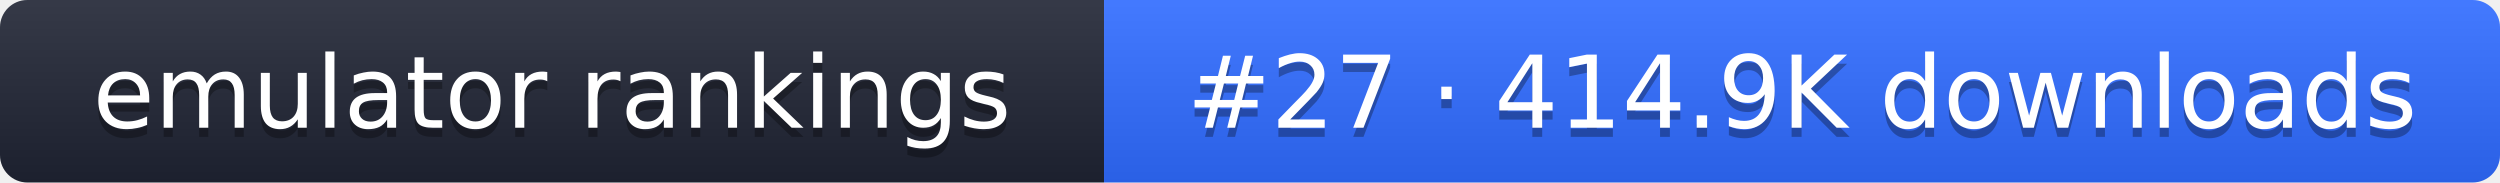
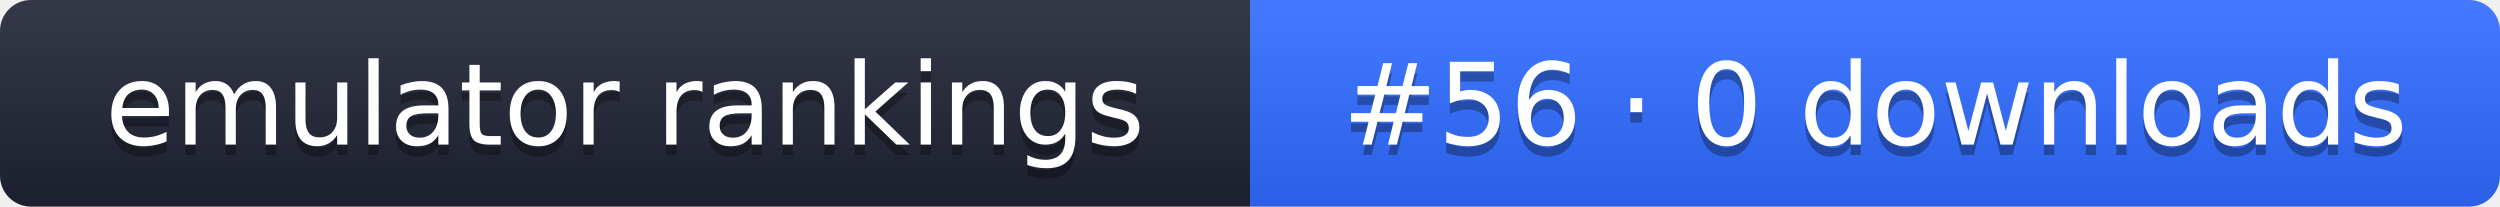
- <svg xmlns="http://www.w3.org/2000/svg" width="274" height="20" role="img" aria-label="emulator rankings: #27 · 414.9K downloads">
+ <svg xmlns="http://www.w3.org/2000/svg" width="242" height="20" role="img" aria-label="emulator rankings: #56 · 0 downloads">
  <linearGradient id="g" x2="0" y2="100%">
    <stop offset="0" stop-color="#fff" stop-opacity=".1" />
    <stop offset="1" stop-opacity=".1" />
  </linearGradient>
  <clipPath id="r">
-     <rect width="274" height="20" rx="3" fill="#fff" />
+     <rect width="242" height="20" rx="3" fill="#fff" />
  </clipPath>
  <g clip-path="url(#r)">
    <rect width="121" height="20" fill="#1f2433" />
-     <rect x="121" width="153" height="20" fill="#2f6bff" />
-     <rect width="274" height="20" fill="url(#g)" />
+     <rect x="121" width="121" height="20" fill="#2f6bff" />
+     <rect width="242" height="20" fill="url(#g)" />
  </g>
  <g fill="#fff" text-anchor="middle" font-family="Verdana,DejaVu Sans,sans-serif" font-size="11">
    <text x="60.5" y="15" fill="#010101" fill-opacity=".3">emulator rankings</text>
    <text x="60.5" y="14">emulator rankings</text>
-     <text x="197.5" y="15" fill="#010101" fill-opacity=".3">#27 · 414.9K downloads</text>
-     <text x="197.5" y="14">#27 · 414.9K downloads</text>
+     <text x="181.5" y="15" fill="#010101" fill-opacity=".3">#56 · 0 downloads</text>
+     <text x="181.5" y="14">#56 · 0 downloads</text>
  </g>
</svg>
